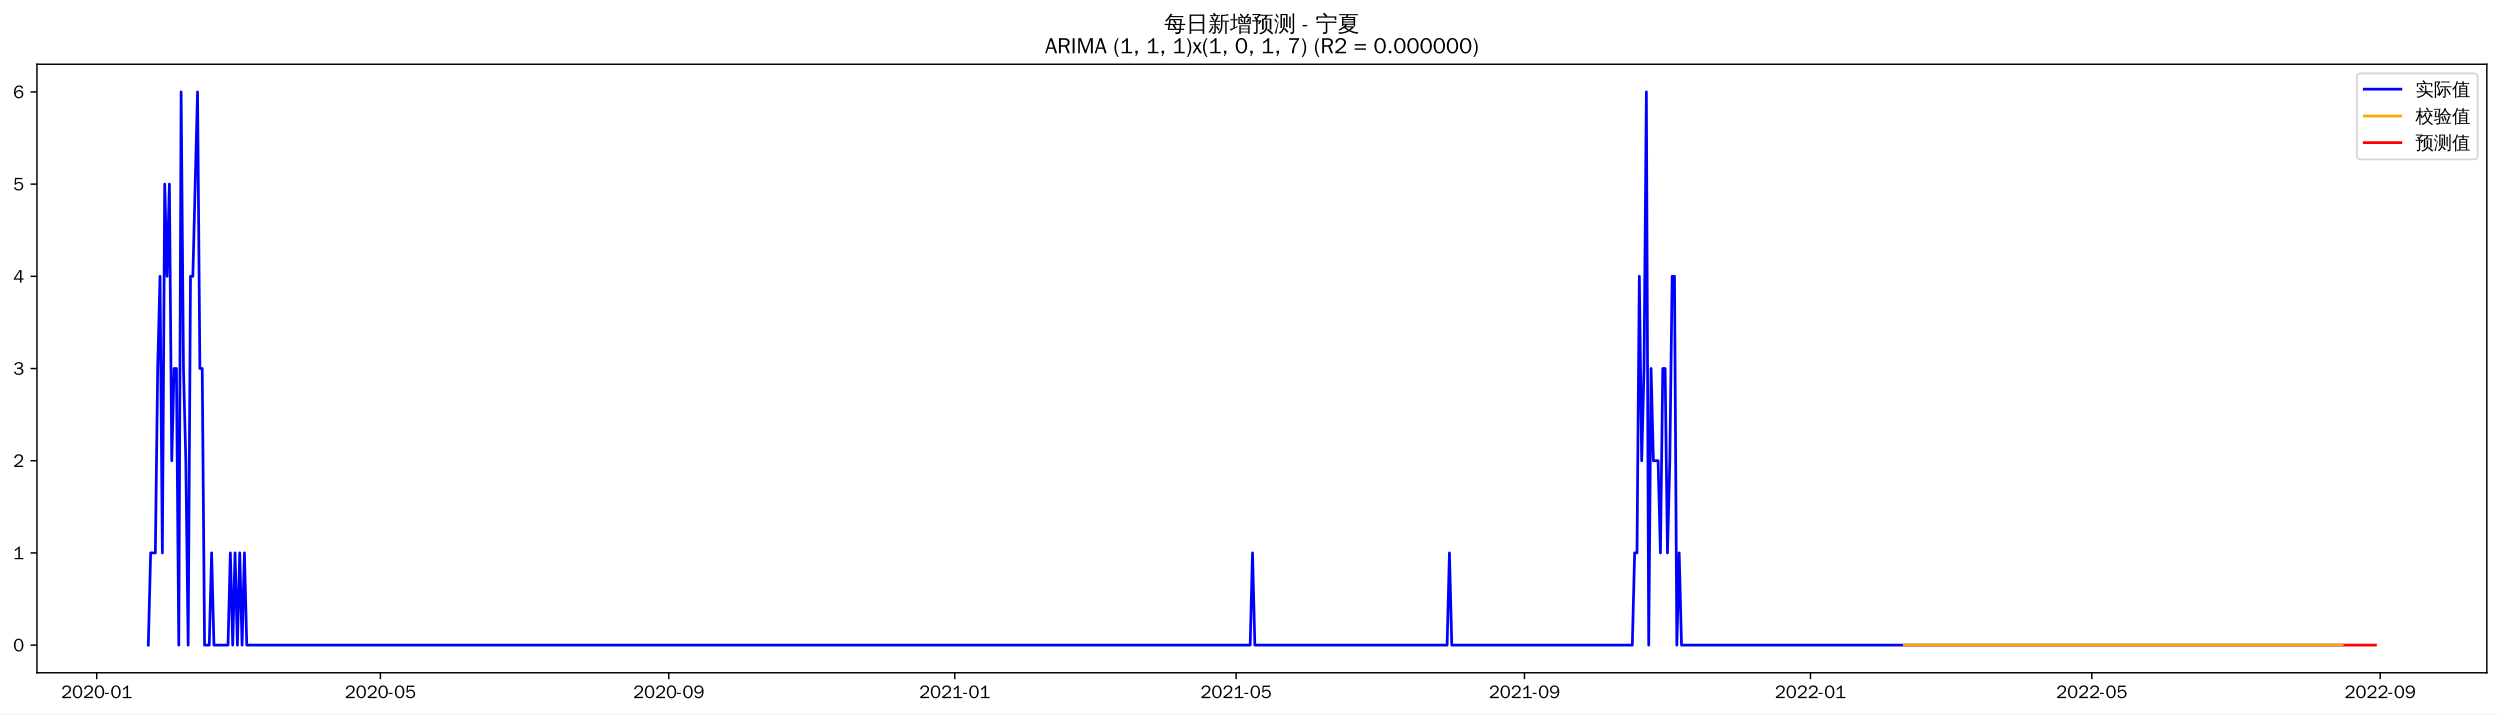
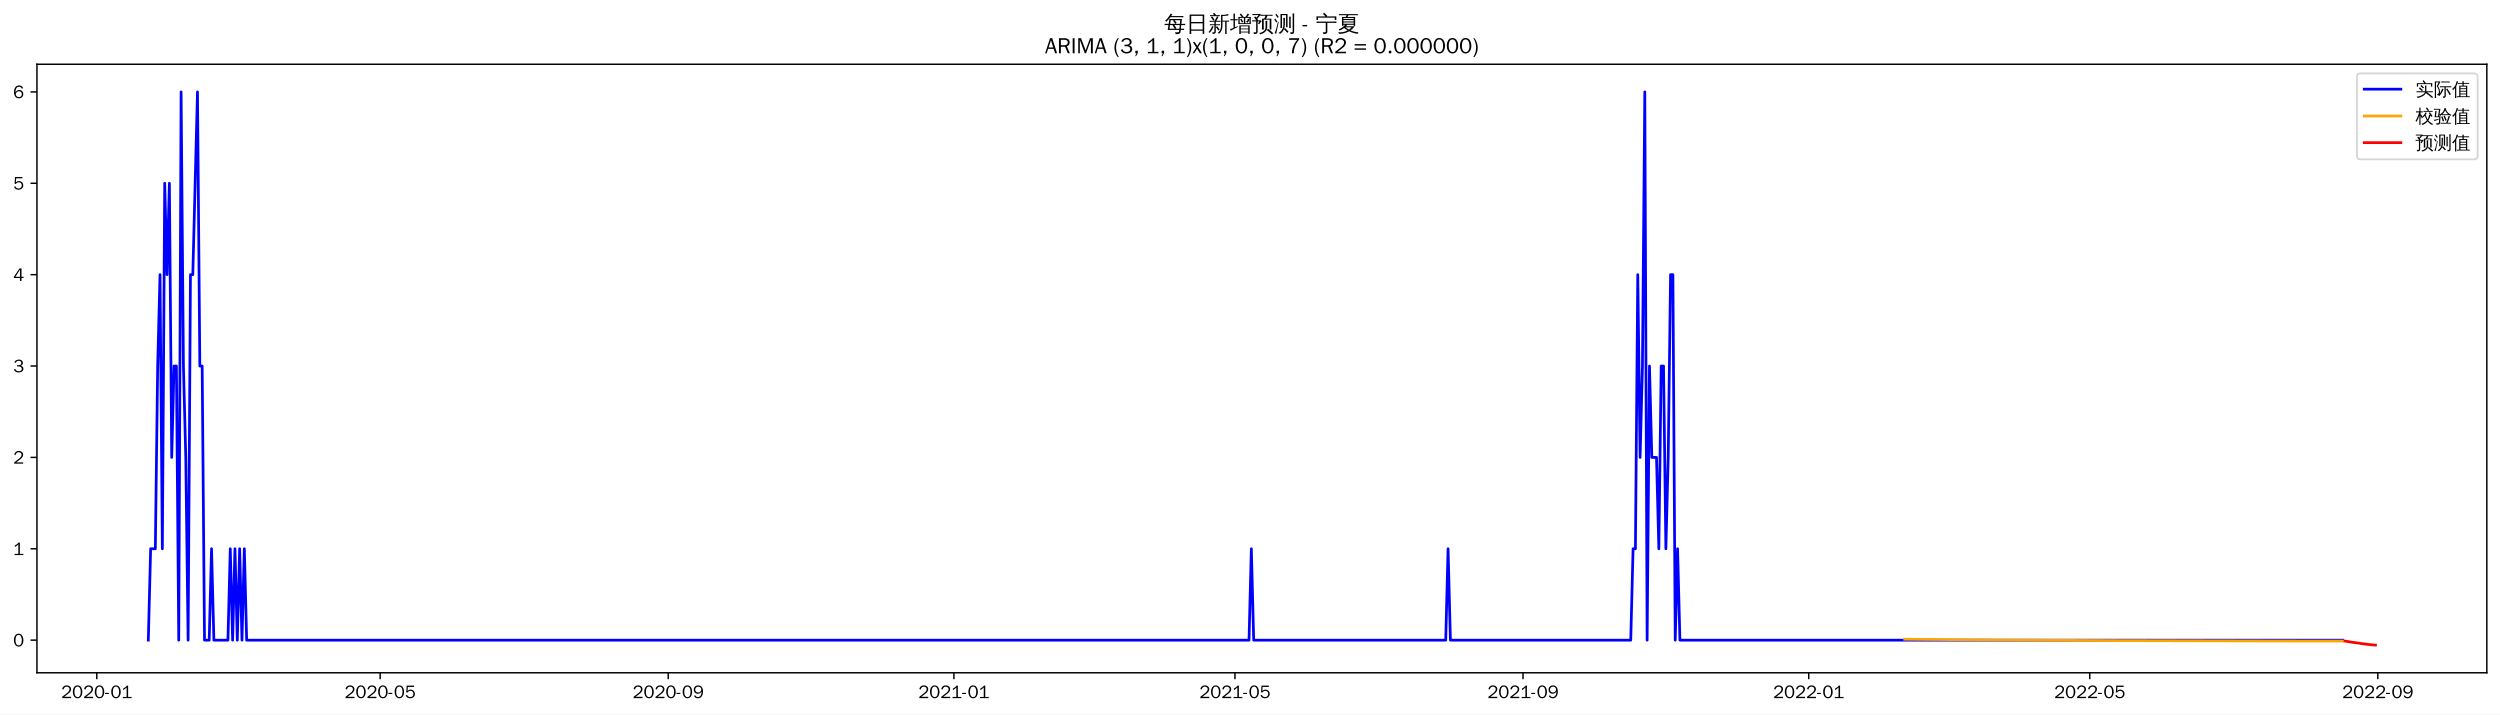
<svg xmlns="http://www.w3.org/2000/svg" xmlns:xlink="http://www.w3.org/1999/xlink" width="1366.597pt" height="390.478pt" viewBox="0 0 1366.597 390.478" version="1.1">
  <defs>
    <style type="text/css">*{stroke-linejoin: round; stroke-linecap: butt}</style>
  </defs>
  <g id="figure_1">
    <g id="patch_1">
      <path d="M 0 390.478  L 1366.597 390.478  L 1366.597 -0  L 0 -0  z " style="fill: #ffffff" />
    </g>
    <g id="axes_1">
      <g id="patch_2">
        <path d="M 20.197 367.761  L 1359.397 367.761  L 1359.397 35.121  L 20.197 35.121  z " style="fill: #ffffff" />
      </g>
      <g id="matplotlib.axis_1">
        <g id="xtick_1">
          <g id="line2d_1">
            <defs>
-               <path id="m0320009b5e" d="M 0 0  L 0 3.5  " style="stroke: #000000; stroke-width: 0.8" />
+               <path id="m4ce8f6c28c" d="M 0 0  L 0 3.5  " style="stroke: #000000; stroke-width: 0.8" />
            </defs>
            <g>
-               <use xlink:href="#m0320009b5e" x="52.876" y="367.761" style="stroke: #000000; stroke-width: 0.8" />
+               <use xlink:href="#m4ce8f6c28c" x="52.906" y="367.761" style="stroke: #000000; stroke-width: 0.8" />
            </g>
          </g>
          <g id="text_1">
-             <g transform="translate(33.38607 381.6173)scale(0.1 -0.1)">
+             <g transform="translate(33.41572 381.6173)scale(0.1 -0.1)">
              <defs>
                <path id="WenQuanYiZenHei-32" d="M 3488 0  L 369 0  L 369 456  L 2150 1850  Q 2931 2463 2931 3144  Q 2931 3619 2488 3863  Q 2231 4013 1931 4013  Q 1425 4013 1113 3619  Q 894 3356 881 3013  L 369 3169  Q 531 3981 1213 4300  Q 1544 4456 1950 4456  Q 2631 4456 3088 4044  L 3225 3888  L 3350 3706  Q 3481 3444 3481 3144  Q 3481 2313 2519 1569  L 1069 456  L 3488 456  L 3488 0  z " transform="scale(0.015625)" />
                <path id="WenQuanYiZenHei-30" d="M 3581 2175  Q 3581 1288 3169 638  Q 2713 -63 1938 -63  Q 1025 -63 563 831  Q 256 1425 256 2188  Q 256 3188 700 3819  Q 1138 4456 1888 4456  Q 2863 4456 3306 3500  Q 3581 2925 3581 2175  z M 3019 2100  Q 3019 3356 2500 3806  L 2350 3919  Q 2144 4031 1888 4031  Q 1100 4031 888 2956  Q 819 2625 819 2225  Q 819 1013 1338 569  Q 1588 356 1938 356  Q 2675 356 2925 1294  Q 3019 1663 3019 2100  z " transform="scale(0.015625)" />
                <path id="WenQuanYiZenHei-2d" d="M 1363 1444  L 0 1444  L 0 1844  L 1363 1844  L 1363 1444  z " transform="scale(0.015625)" />
                <path id="WenQuanYiZenHei-31" d="M 3556 0  L 488 0  L 488 406  L 1800 406  L 1800 3725  Q 1231 3125 588 2788  L 588 3338  Q 1456 3781 1931 4388  L 2331 4388  L 2331 406  L 3556 406  L 3556 0  z " transform="scale(0.015625)" />
              </defs>
              <use xlink:href="#WenQuanYiZenHei-32" />
              <use xlink:href="#WenQuanYiZenHei-30" x="59.961" />
              <use xlink:href="#WenQuanYiZenHei-32" x="119.922" />
              <use xlink:href="#WenQuanYiZenHei-30" x="179.883" />
              <use xlink:href="#WenQuanYiZenHei-2d" x="239.844" />
              <use xlink:href="#WenQuanYiZenHei-30" x="269.824" />
              <use xlink:href="#WenQuanYiZenHei-31" x="329.785" />
            </g>
          </g>
        </g>
        <g id="xtick_2">
          <g id="line2d_2">
            <g>
-               <use xlink:href="#m0320009b5e" x="207.941" y="367.761" style="stroke: #000000; stroke-width: 0.8" />
+               <use xlink:href="#m4ce8f6c28c" x="207.808" y="367.761" style="stroke: #000000; stroke-width: 0.8" />
            </g>
          </g>
          <g id="text_2">
-             <g transform="translate(188.4513 381.6173)scale(0.1 -0.1)">
+             <g transform="translate(188.3179 381.6173)scale(0.1 -0.1)">
              <defs>
                <path id="WenQuanYiZenHei-35" d="M 3531 1488  Q 3531 688 2913 250  Q 2456 -63 1844 -63  Q 1175 -63 706 350  Q 413 613 306 975  L 781 1131  Q 1000 538 1569 406  Q 1706 369 1856 369  Q 2550 369 2850 869  Q 3000 1131 3000 1494  Q 3000 2056 2581 2356  Q 2319 2538 1969 2538  Q 1400 2538 1031 2075  Q 981 2013 938 1938  L 500 2031  L 644 4388  L 3244 4388  L 3200 3919  L 1044 3919  L 950 2500  Q 1431 2975 2006 2975  Q 2713 2975 3163 2475  Q 3531 2063 3531 1488  z " transform="scale(0.015625)" />
              </defs>
              <use xlink:href="#WenQuanYiZenHei-32" />
              <use xlink:href="#WenQuanYiZenHei-30" x="59.961" />
              <use xlink:href="#WenQuanYiZenHei-32" x="119.922" />
              <use xlink:href="#WenQuanYiZenHei-30" x="179.883" />
              <use xlink:href="#WenQuanYiZenHei-2d" x="239.844" />
              <use xlink:href="#WenQuanYiZenHei-30" x="269.824" />
              <use xlink:href="#WenQuanYiZenHei-35" x="329.785" />
            </g>
          </g>
        </g>
        <g id="xtick_3">
          <g id="line2d_3">
            <g>
-               <use xlink:href="#m0320009b5e" x="365.57" y="367.761" style="stroke: #000000; stroke-width: 0.8" />
+               <use xlink:href="#m4ce8f6c28c" x="365.27" y="367.761" style="stroke: #000000; stroke-width: 0.8" />
            </g>
          </g>
          <g id="text_3">
-             <g transform="translate(346.0797 381.6173)scale(0.1 -0.1)">
+             <g transform="translate(345.7805 381.6173)scale(0.1 -0.1)">
              <defs>
                <path id="WenQuanYiZenHei-39" d="M 3544 2300  Q 3544 1163 3019 513  Q 2563 -63 1775 -63  Q 956 -63 563 488  Q 463 631 394 813  L 838 975  Q 1025 494 1550 388  Q 1656 369 1775 369  Q 2594 369 2900 1325  Q 3044 1769 3038 2313  L 3025 2313  Q 2675 1638 1944 1544  Q 1844 1531 1744 1531  Q 1050 1531 625 2031  Q 294 2419 294 2963  Q 294 3656 813 4094  Q 1238 4456 1819 4456  Q 2988 4456 3381 3363  Q 3544 2900 3544 2300  z M 2925 2994  Q 2925 3563 2469 3844  Q 2206 4006 1863 4006  Q 1275 4006 988 3563  Q 844 3344 825 3056  Q 819 3006 819 2956  Q 819 2413 1269 2131  Q 1538 1963 1875 1963  Q 2363 1963 2681 2350  Q 2925 2638 2925 2994  z " transform="scale(0.015625)" />
              </defs>
              <use xlink:href="#WenQuanYiZenHei-32" />
              <use xlink:href="#WenQuanYiZenHei-30" x="59.961" />
              <use xlink:href="#WenQuanYiZenHei-32" x="119.922" />
              <use xlink:href="#WenQuanYiZenHei-30" x="179.883" />
              <use xlink:href="#WenQuanYiZenHei-2d" x="239.844" />
              <use xlink:href="#WenQuanYiZenHei-30" x="269.824" />
              <use xlink:href="#WenQuanYiZenHei-39" x="329.785" />
            </g>
          </g>
        </g>
        <g id="xtick_4">
          <g id="line2d_4">
            <g>
-               <use xlink:href="#m0320009b5e" x="521.916" y="367.761" style="stroke: #000000; stroke-width: 0.8" />
+               <use xlink:href="#m4ce8f6c28c" x="521.453" y="367.761" style="stroke: #000000; stroke-width: 0.8" />
            </g>
          </g>
          <g id="text_4">
-             <g transform="translate(502.4265 381.6173)scale(0.1 -0.1)">
+             <g transform="translate(501.9629 381.6173)scale(0.1 -0.1)">
              <use xlink:href="#WenQuanYiZenHei-32" />
              <use xlink:href="#WenQuanYiZenHei-30" x="59.961" />
              <use xlink:href="#WenQuanYiZenHei-32" x="119.922" />
              <use xlink:href="#WenQuanYiZenHei-31" x="179.883" />
              <use xlink:href="#WenQuanYiZenHei-2d" x="239.844" />
              <use xlink:href="#WenQuanYiZenHei-30" x="269.824" />
              <use xlink:href="#WenQuanYiZenHei-31" x="329.785" />
            </g>
          </g>
        </g>
        <g id="xtick_5">
          <g id="line2d_5">
            <g>
-               <use xlink:href="#m0320009b5e" x="675.7" y="367.761" style="stroke: #000000; stroke-width: 0.8" />
+               <use xlink:href="#m4ce8f6c28c" x="675.075" y="367.761" style="stroke: #000000; stroke-width: 0.8" />
            </g>
          </g>
          <g id="text_5">
-             <g transform="translate(656.2102 381.6173)scale(0.1 -0.1)">
+             <g transform="translate(655.5849 381.6173)scale(0.1 -0.1)">
              <use xlink:href="#WenQuanYiZenHei-32" />
              <use xlink:href="#WenQuanYiZenHei-30" x="59.961" />
              <use xlink:href="#WenQuanYiZenHei-32" x="119.922" />
              <use xlink:href="#WenQuanYiZenHei-31" x="179.883" />
              <use xlink:href="#WenQuanYiZenHei-2d" x="239.844" />
              <use xlink:href="#WenQuanYiZenHei-30" x="269.824" />
              <use xlink:href="#WenQuanYiZenHei-35" x="329.785" />
            </g>
          </g>
        </g>
        <g id="xtick_6">
          <g id="line2d_6">
            <g>
-               <use xlink:href="#m0320009b5e" x="833.328" y="367.761" style="stroke: #000000; stroke-width: 0.8" />
+               <use xlink:href="#m4ce8f6c28c" x="832.537" y="367.761" style="stroke: #000000; stroke-width: 0.8" />
            </g>
          </g>
          <g id="text_6">
-             <g transform="translate(813.8385 381.6173)scale(0.1 -0.1)">
+             <g transform="translate(813.0475 381.6173)scale(0.1 -0.1)">
              <use xlink:href="#WenQuanYiZenHei-32" />
              <use xlink:href="#WenQuanYiZenHei-30" x="59.961" />
              <use xlink:href="#WenQuanYiZenHei-32" x="119.922" />
              <use xlink:href="#WenQuanYiZenHei-31" x="179.883" />
              <use xlink:href="#WenQuanYiZenHei-2d" x="239.844" />
              <use xlink:href="#WenQuanYiZenHei-30" x="269.824" />
              <use xlink:href="#WenQuanYiZenHei-39" x="329.785" />
            </g>
          </g>
        </g>
        <g id="xtick_7">
          <g id="line2d_7">
            <g>
-               <use xlink:href="#m0320009b5e" x="989.675" y="367.761" style="stroke: #000000; stroke-width: 0.8" />
+               <use xlink:href="#m4ce8f6c28c" x="988.72" y="367.761" style="stroke: #000000; stroke-width: 0.8" />
            </g>
          </g>
          <g id="text_7">
-             <g transform="translate(970.1853 381.6173)scale(0.1 -0.1)">
+             <g transform="translate(969.2299 381.6173)scale(0.1 -0.1)">
              <use xlink:href="#WenQuanYiZenHei-32" />
              <use xlink:href="#WenQuanYiZenHei-30" x="59.961" />
              <use xlink:href="#WenQuanYiZenHei-32" x="119.922" />
              <use xlink:href="#WenQuanYiZenHei-32" x="179.883" />
              <use xlink:href="#WenQuanYiZenHei-2d" x="239.844" />
              <use xlink:href="#WenQuanYiZenHei-30" x="269.824" />
              <use xlink:href="#WenQuanYiZenHei-31" x="329.785" />
            </g>
          </g>
        </g>
        <g id="xtick_8">
          <g id="line2d_8">
            <g>
-               <use xlink:href="#m0320009b5e" x="1143.459" y="367.761" style="stroke: #000000; stroke-width: 0.8" />
+               <use xlink:href="#m4ce8f6c28c" x="1142.342" y="367.761" style="stroke: #000000; stroke-width: 0.8" />
            </g>
          </g>
          <g id="text_8">
-             <g transform="translate(1123.969 381.6173)scale(0.1 -0.1)">
+             <g transform="translate(1122.852 381.6173)scale(0.1 -0.1)">
              <use xlink:href="#WenQuanYiZenHei-32" />
              <use xlink:href="#WenQuanYiZenHei-30" x="59.961" />
              <use xlink:href="#WenQuanYiZenHei-32" x="119.922" />
              <use xlink:href="#WenQuanYiZenHei-32" x="179.883" />
              <use xlink:href="#WenQuanYiZenHei-2d" x="239.844" />
              <use xlink:href="#WenQuanYiZenHei-30" x="269.824" />
              <use xlink:href="#WenQuanYiZenHei-35" x="329.785" />
            </g>
          </g>
        </g>
        <g id="xtick_9">
          <g id="line2d_9">
            <g>
-               <use xlink:href="#m0320009b5e" x="1301.087" y="367.761" style="stroke: #000000; stroke-width: 0.8" />
+               <use xlink:href="#m4ce8f6c28c" x="1299.804" y="367.761" style="stroke: #000000; stroke-width: 0.8" />
            </g>
          </g>
          <g id="text_9">
-             <g transform="translate(1281.597 381.6173)scale(0.1 -0.1)">
+             <g transform="translate(1280.314 381.6173)scale(0.1 -0.1)">
              <use xlink:href="#WenQuanYiZenHei-32" />
              <use xlink:href="#WenQuanYiZenHei-30" x="59.961" />
              <use xlink:href="#WenQuanYiZenHei-32" x="119.922" />
              <use xlink:href="#WenQuanYiZenHei-32" x="179.883" />
              <use xlink:href="#WenQuanYiZenHei-2d" x="239.844" />
              <use xlink:href="#WenQuanYiZenHei-30" x="269.824" />
              <use xlink:href="#WenQuanYiZenHei-39" x="329.785" />
            </g>
          </g>
        </g>
      </g>
      <g id="matplotlib.axis_2">
        <g id="ytick_1">
          <g id="line2d_10">
            <defs>
-               <path id="m9a61cac0f7" d="M 0 0  L -3.5 0  " style="stroke: #000000; stroke-width: 0.8" />
+               <path id="m2142d4261e" d="M 0 0  L -3.5 0  " style="stroke: #000000; stroke-width: 0.8" />
            </defs>
            <g>
-               <use xlink:href="#m9a61cac0f7" x="20.197" y="352.641" style="stroke: #000000; stroke-width: 0.8" />
+               <use xlink:href="#m2142d4261e" x="20.197" y="349.929" style="stroke: #000000; stroke-width: 0.8" />
            </g>
          </g>
          <g id="text_10">
-             <g transform="translate(7.2 356.0691)scale(0.1 -0.1)">
+             <g transform="translate(7.2 353.3575)scale(0.1 -0.1)">
              <use xlink:href="#WenQuanYiZenHei-30" />
            </g>
          </g>
        </g>
        <g id="ytick_2">
          <g id="line2d_11">
            <g>
-               <use xlink:href="#m9a61cac0f7" x="20.197" y="302.241" style="stroke: #000000; stroke-width: 0.8" />
+               <use xlink:href="#m2142d4261e" x="20.197" y="299.981" style="stroke: #000000; stroke-width: 0.8" />
            </g>
          </g>
          <g id="text_11">
-             <g transform="translate(7.2 305.6691)scale(0.1 -0.1)">
+             <g transform="translate(7.2 303.4094)scale(0.1 -0.1)">
              <use xlink:href="#WenQuanYiZenHei-31" />
            </g>
          </g>
        </g>
        <g id="ytick_3">
          <g id="line2d_12">
            <g>
-               <use xlink:href="#m9a61cac0f7" x="20.197" y="251.841" style="stroke: #000000; stroke-width: 0.8" />
+               <use xlink:href="#m2142d4261e" x="20.197" y="250.033" style="stroke: #000000; stroke-width: 0.8" />
            </g>
          </g>
          <g id="text_12">
-             <g transform="translate(7.2 255.2691)scale(0.1 -0.1)">
+             <g transform="translate(7.2 253.4614)scale(0.1 -0.1)">
              <use xlink:href="#WenQuanYiZenHei-32" />
            </g>
          </g>
        </g>
        <g id="ytick_4">
          <g id="line2d_13">
            <g>
-               <use xlink:href="#m9a61cac0f7" x="20.197" y="201.441" style="stroke: #000000; stroke-width: 0.8" />
+               <use xlink:href="#m2142d4261e" x="20.197" y="200.085" style="stroke: #000000; stroke-width: 0.8" />
            </g>
          </g>
          <g id="text_13">
-             <g transform="translate(7.2 204.8691)scale(0.1 -0.1)">
+             <g transform="translate(7.2 203.5133)scale(0.1 -0.1)">
              <defs>
                <path id="WenQuanYiZenHei-33" d="M 3588 1231  Q 3588 494 2875 144  Q 2450 -63 1925 -63  Q 1044 -63 556 488  Q 356 706 256 1000  L 769 1169  Q 994 375 1913 375  Q 2631 375 2900 788  Q 3019 975 3019 1231  Q 3019 1638 2638 1881  Q 2325 2081 1613 2069  L 1338 2069  L 1338 2494  Q 1969 2494 2094 2506  Q 2325 2544 2463 2613  Q 2763 2756 2844 3100  Q 2863 3169 2863 3244  Q 2863 3744 2381 3944  L 2163 4006  Q 2056 4025 1931 4025  Q 1388 4025 1075 3631  Q 969 3488 906 3313  L 419 3456  Q 675 4150 1400 4369  Q 1669 4456 1975 4456  Q 2694 4456 3106 4050  Q 3419 3744 3419 3275  Q 3419 2813 3025 2513  Q 2825 2356 2575 2319  L 2575 2306  Q 3181 2213 3450 1769  Q 3588 1525 3588 1231  z " transform="scale(0.015625)" />
              </defs>
              <use xlink:href="#WenQuanYiZenHei-33" />
            </g>
          </g>
        </g>
        <g id="ytick_5">
          <g id="line2d_14">
            <g>
-               <use xlink:href="#m9a61cac0f7" x="20.197" y="151.041" style="stroke: #000000; stroke-width: 0.8" />
+               <use xlink:href="#m2142d4261e" x="20.197" y="150.137" style="stroke: #000000; stroke-width: 0.8" />
            </g>
          </g>
          <g id="text_14">
-             <g transform="translate(7.2 154.4691)scale(0.1 -0.1)">
+             <g transform="translate(7.2 153.5653)scale(0.1 -0.1)">
              <defs>
                <path id="WenQuanYiZenHei-34" d="M 3631 1025  L 2913 1025  L 2913 0  L 2381 0  L 2381 1025  L 219 1025  L 219 1388  L 2225 4388  L 2913 4388  L 2913 1444  L 3631 1444  L 3631 1025  z M 2381 1444  L 2381 3963  L 788 1444  L 2381 1444  z " transform="scale(0.015625)" />
              </defs>
              <use xlink:href="#WenQuanYiZenHei-34" />
            </g>
          </g>
        </g>
        <g id="ytick_6">
          <g id="line2d_15">
            <g>
-               <use xlink:href="#m9a61cac0f7" x="20.197" y="100.641" style="stroke: #000000; stroke-width: 0.8" />
+               <use xlink:href="#m2142d4261e" x="20.197" y="100.189" style="stroke: #000000; stroke-width: 0.8" />
            </g>
          </g>
          <g id="text_15">
-             <g transform="translate(7.2 104.0691)scale(0.1 -0.1)">
+             <g transform="translate(7.2 103.6172)scale(0.1 -0.1)">
              <use xlink:href="#WenQuanYiZenHei-35" />
            </g>
          </g>
        </g>
        <g id="ytick_7">
          <g id="line2d_16">
            <g>
-               <use xlink:href="#m9a61cac0f7" x="20.197" y="50.241" style="stroke: #000000; stroke-width: 0.8" />
+               <use xlink:href="#m2142d4261e" x="20.197" y="50.241" style="stroke: #000000; stroke-width: 0.8" />
            </g>
          </g>
          <g id="text_16">
            <g transform="translate(7.2 53.66913)scale(0.1 -0.1)">
              <defs>
                <path id="WenQuanYiZenHei-36" d="M 3550 1431  Q 3550 725 3006 288  Q 2581 -63 1994 -63  Q 1013 -63 563 825  Q 288 1363 288 2081  Q 288 3294 856 3938  Q 1319 4456 2075 4456  Q 2969 4456 3363 3756  Q 3431 3631 3481 3481  L 2988 3350  Q 2750 3994 2075 4006  Q 1056 4006 844 2669  Q 794 2356 794 1981  L 806 1981  Q 1006 2506 1544 2744  Q 1819 2869 2119 2869  Q 2788 2869 3213 2375  Q 3550 1975 3550 1431  z M 3038 1406  Q 3038 1906 2656 2213  Q 2381 2431 2038 2431  Q 1525 2431 1181 2044  Q 919 1744 919 1356  Q 919 881 1344 581  Q 1631 375 1981 375  Q 2519 375 2838 781  Q 3038 1050 3038 1406  z " transform="scale(0.015625)" />
              </defs>
              <use xlink:href="#WenQuanYiZenHei-36" />
            </g>
          </g>
        </g>
      </g>
      <g id="line2d_17">
-         <path d="M 81.07 352.641  L 82.351 302.241  L 84.914 302.241  L 86.196 201.441  L 87.477 151.041  L 88.759 302.241  L 90.04 100.641  L 91.322 151.041  L 92.603 100.641  L 93.885 251.841  L 95.166 201.441  L 96.448 201.441  L 97.73 352.641  L 99.011 50.241  L 100.293 201.441  L 101.574 251.841  L 102.856 352.641  L 104.137 151.041  L 105.419 151.041  L 107.982 50.241  L 109.263 201.441  L 110.545 201.441  L 111.826 352.641  L 114.389 352.641  L 115.671 302.241  L 116.952 352.641  L 124.642 352.641  L 125.923 302.241  L 127.205 352.641  L 128.486 302.241  L 129.768 352.641  L 131.049 302.241  L 132.331 352.641  L 133.612 302.241  L 134.894 352.641  L 683.389 352.641  L 684.671 302.241  L 685.952 352.641  L 791.038 352.641  L 792.319 302.241  L 793.601 352.641  L 892.279 352.641  L 893.56 302.241  L 894.842 302.241  L 896.123 151.041  L 897.405 251.841  L 898.686 201.441  L 899.968 50.241  L 901.25 352.641  L 902.531 201.441  L 903.813 251.841  L 906.376 251.841  L 907.657 302.241  L 908.939 201.441  L 910.22 201.441  L 911.502 302.241  L 912.783 251.841  L 914.065 151.041  L 915.346 151.041  L 916.628 352.641  L 917.909 302.241  L 919.191 352.641  L 1280.583 352.641  L 1280.583 352.641  " clip-path="url(#p70be7192a4)" style="fill: none; stroke: #0000ff; stroke-width: 1.5; stroke-linecap: square" />
+         <path d="M 81.07 349.929  L 82.35 299.981  L 84.91 299.981  L 86.19 200.085  L 87.471 150.137  L 88.751 299.981  L 90.031 100.189  L 91.311 150.137  L 92.591 100.189  L 93.871 250.033  L 95.152 200.085  L 96.432 200.085  L 97.712 349.929  L 98.992 50.241  L 100.272 200.085  L 101.553 250.033  L 102.833 349.929  L 104.113 150.137  L 105.393 150.137  L 107.953 50.241  L 109.234 200.085  L 110.514 200.085  L 111.794 349.929  L 114.354 349.929  L 115.635 299.981  L 116.915 349.929  L 124.596 349.929  L 125.876 299.981  L 127.156 349.929  L 128.436 299.981  L 129.717 349.929  L 130.997 299.981  L 132.277 349.929  L 133.557 299.981  L 134.837 349.929  L 682.756 349.929  L 684.036 299.981  L 685.316 349.929  L 790.291 349.929  L 791.571 299.981  L 792.852 349.929  L 891.426 349.929  L 892.706 299.981  L 893.986 299.981  L 895.266 150.137  L 896.547 250.033  L 897.827 200.085  L 899.107 50.241  L 900.387 349.929  L 901.667 200.085  L 902.947 250.033  L 905.508 250.033  L 906.788 299.981  L 908.068 200.085  L 909.348 200.085  L 910.629 299.981  L 911.909 250.033  L 913.189 150.137  L 914.469 150.137  L 915.749 349.929  L 917.029 299.981  L 918.31 349.929  L 1280.602 349.929  L 1280.602 349.929  " clip-path="url(#p6eb40ca2e8)" style="fill: none; stroke: #0000ff; stroke-width: 1.5; stroke-linecap: square" />
      </g>
      <g id="line2d_18">
-         <path d="M 1040.936 352.641  L 1280.583 352.641  L 1280.583 352.641  " clip-path="url(#p70be7192a4)" style="fill: none; stroke: #ffa500; stroke-width: 1.5; stroke-linecap: square" />
+         <path d="M 1041.207 349.429  L 1091.134 349.856  L 1156.424 350.177  L 1249.877 350.392  L 1280.602 350.43  L 1280.602 350.43  " clip-path="url(#p6eb40ca2e8)" style="fill: none; stroke: #ffa500; stroke-width: 1.5; stroke-linecap: square" />
      </g>
      <g id="line2d_19">
-         <path d="M 1281.864 352.641  L 1283.146 352.641  L 1284.427 352.641  L 1285.709 352.641  L 1286.99 352.641  L 1288.272 352.641  L 1289.553 352.641  L 1290.835 352.641  L 1292.116 352.641  L 1293.398 352.641  L 1294.68 352.641  L 1295.961 352.641  L 1297.243 352.641  L 1298.524 352.641  " clip-path="url(#p70be7192a4)" style="fill: none; stroke: #ff0000; stroke-width: 1.5; stroke-linecap: square" />
+         <path d="M 1281.882 350.431  L 1283.162 350.629  L 1284.442 350.864  L 1285.722 351.073  L 1287.002 351.252  L 1288.283 351.416  L 1289.563 351.562  L 1290.843 351.808  L 1292.123 351.972  L 1293.403 352.134  L 1294.684 352.28  L 1295.964 352.411  L 1297.244 352.531  L 1298.524 352.641  " clip-path="url(#p6eb40ca2e8)" style="fill: none; stroke: #ff0000; stroke-width: 1.5; stroke-linecap: square" />
      </g>
      <g id="patch_3">
        <path d="M 20.197 367.761  L 20.197 35.121  " style="fill: none; stroke: #000000; stroke-width: 0.8; stroke-linejoin: miter; stroke-linecap: square" />
      </g>
      <g id="patch_4">
        <path d="M 1359.397 367.761  L 1359.397 35.121  " style="fill: none; stroke: #000000; stroke-width: 0.8; stroke-linejoin: miter; stroke-linecap: square" />
      </g>
      <g id="patch_5">
        <path d="M 20.197 367.761  L 1359.397 367.761  " style="fill: none; stroke: #000000; stroke-width: 0.8; stroke-linejoin: miter; stroke-linecap: square" />
      </g>
      <g id="patch_6">
        <path d="M 20.197 35.121  L 1359.397 35.121  " style="fill: none; stroke: #000000; stroke-width: 0.8; stroke-linejoin: miter; stroke-linecap: square" />
      </g>
      <g id="text_17">
        <g transform="translate(636.3997 17.10187)scale(0.12 -0.12)">
          <defs>
            <path id="WenQuanYiZenHei-6bcf" d="M 6138 2181  Q 6113 1988 6138 1800  Q 5788 1819 5438 1819  L 4975 1819  L 4863 738  L 5806 738  L 5806 394  L 4831 394  L 4775 -144  Q 4719 -563 4350 -725  Q 4013 -856 3550 -825  L 3288 -819  Q 3331 -663 3275 -519  Q 3219 -375 3113 -288  Q 3381 -313 3759 -303  Q 4138 -294 4231 -238  Q 4338 -163 4350 88  L 4381 394  L 1025 394  L 1244 1819  L 813 1819  Q 463 1819 113 1800  Q 138 1988 113 2181  Q 463 2163 813 2163  L 1294 2163  L 1488 3431  L 1488 3581  L 1506 3581  L 1513 3613  L 1713 3581  L 5156 3581  L 5013 2163  L 5438 2163  Q 5788 2163 6138 2181  z M 5588 4463  Q 5569 4269 5588 4081  Q 5244 4100 4894 4100  L 1813 4100  Q 1344 3463 606 2788  Q 481 2988 256 3069  Q 744 3494 1116 3972  Q 1488 4450 1919 5181  Q 2119 5044 2344 4950  Q 2213 4688 2050 4444  L 4894 4444  Q 5238 4444 5588 4463  z M 2844 3238  L 1906 3238  L 1744 2163  L 3244 2163  L 2581 3038  L 2844 3238  z M 3250 2163  L 4563 2163  L 4669 3238  L 3044 3238  L 3638 2456  L 3250 2163  z M 2944 1819  Q 3275 1394 3550 938  L 3213 738  L 4419 738  L 4525 1819  L 2944 1819  z M 2656 1819  L 1694 1819  L 1525 738  L 3094 738  Q 2806 1219 2450 1650  L 2656 1819  z " transform="scale(0.015625)" />
            <path id="WenQuanYiZenHei-65e5" d="M 1494 -775  Q 1244 -750 988 -775  Q 1013 -313 1013 156  L 1013 4875  L 5269 4875  L 5269 -763  L 4813 -763  L 4813 156  L 1469 156  Q 1469 -313 1494 -775  z M 4813 2700  L 4813 4500  L 1469 4500  L 1469 2700  L 4813 2700  z M 4813 531  L 4813 2325  L 1469 2325  L 1469 531  L 4813 531  z " transform="scale(0.015625)" />
            <path id="WenQuanYiZenHei-65b0" d="M 5419 -763  Q 5188 -738 4963 -763  Q 4981 -344 4981 75  L 4981 2819  L 4188 2819  L 4188 1706  Q 4188 63 3163 -738  Q 3019 -519 2769 -469  Q 3769 131 3769 1706  L 3769 4769  L 3875 4769  L 3844 4831  L 4294 4781  Q 4438 4769 4894 4816  Q 5350 4863 5512 4931  Q 5675 5000 5763 5094  Q 5850 4881 5981 4694  Q 5713 4544 5263 4519  L 4188 4438  L 4188 3100  L 5563 3100  Q 5850 3100 6131 3113  Q 6119 2956 6131 2806  L 5394 2819  L 5394 75  Q 5394 -344 5419 -763  z M 2981 213  Q 2656 744 2256 1225  L 2606 1513  Q 3025 1006 3369 450  L 2981 213  z M 1169 1525  Q 1375 1419 1594 1363  Q 1281 488 469 -469  Q 331 -300 119 -244  Q 575 263 888 900  Q 1038 1206 1169 1525  z M 1825 6  L 1825 1769  L 1081 1769  Q 794 1769 513 1756  Q 525 1913 513 2063  Q 794 2050 1081 2050  L 1825 2050  L 1825 2775  L 994 2775  Q 706 2775 425 2763  Q 438 2919 425 3075  Q 706 3056 994 3056  L 1825 3056  L 1825 3088  L 1906 3088  Q 2288 3656 2588 4381  Q 2794 4269 3013 4206  Q 2800 3675 2381 3056  L 3013 3056  Q 3294 3056 3581 3075  Q 3563 2919 3581 2763  Q 3294 2775 3013 2775  L 2238 2775  L 2238 2050  L 2925 2050  Q 3206 2050 3494 2063  Q 3475 1913 3494 1756  Q 3206 1769 2925 1769  L 2238 1769  L 2238 -156  Q 2238 -413 2075 -581  Q 1844 -794 1306 -794  Q 1363 -519 1188 -288  Q 1338 -313 1534 -316  Q 1731 -319 1778 -278  Q 1825 -238 1825 6  z M 1875 3388  L 1500 3131  L 825 4088  L 1200 4350  L 1875 3388  z M 3419 4713  Q 3400 4563 3419 4406  Q 3131 4419 2850 4419  L 1125 4419  Q 838 4419 556 4406  Q 569 4563 556 4713  Q 838 4700 1125 4700  L 1763 4700  L 1388 5088  L 1719 5406  L 2288 4813  L 2175 4700  L 2850 4700  Q 3131 4700 3419 4713  z " transform="scale(0.015625)" />
            <path id="WenQuanYiZenHei-589e" d="M 3138 -769  Q 2913 -744 2688 -769  Q 2706 -356 2706 56  L 2706 1719  L 5706 1719  L 5706 -756  L 5300 -756  L 5300 -338  L 3119 -338  Q 3125 -550 3138 -769  z M 5113 3569  Q 5344 3606 5563 3688  Q 5669 3175 5256 2694  Q 5113 2519 4975 2506  Q 4831 2725 4588 2813  Q 4806 2831 4997 3068  Q 5188 3306 5113 3569  z M 3850 2763  L 3469 2538  L 2925 3456  L 3313 3681  L 3850 2763  z M 2400 2100  Q 2469 3138 2400 4175  L 3413 4175  Q 3138 4550 2825 4888  L 3156 5194  Q 3581 4725 3938 4206  L 3900 4175  L 4456 4175  Q 4863 4575 5131 5163  Q 5325 5044 5538 4975  Q 5369 4575 5013 4175  L 6056 4175  Q 5981 3138 6056 2100  L 2400 2100  z M 5300 806  L 5300 1450  L 3113 1450  Q 3113 1125 3113 806  L 5300 806  z M 5300 563  L 3113 563  L 3113 -94  L 5300 -94  L 5300 563  z M 4431 3913  L 4431 2363  L 5650 2363  L 5650 3913  L 4756 3913  L 4700 3856  Q 4681 3888 4656 3913  L 4431 3913  z M 4025 3913  L 2806 3913  L 2806 2363  L 4025 2363  L 4025 3913  z M -31 625  Q 506 763 1006 975  L 1006 3206  L 669 3206  Q 369 3206 75 3188  Q 94 3356 75 3531  Q 369 3513 669 3513  L 1006 3513  L 1006 4263  Q 1006 4700 981 5131  Q 1206 5106 1431 5131  Q 1413 4700 1413 4263  L 1413 3513  L 2238 3531  Q 2219 3356 2238 3188  L 1413 3206  L 1413 1163  L 2150 1531  L 2194 1256  Q 1269 775 813 519  L 194 144  Q 138 438 -31 625  z " transform="scale(0.015625)" />
            <path id="WenQuanYiZenHei-9884" d="M 1206 19  L 1206 2888  L 669 2888  Q 356 2888 50 2869  Q 63 3044 50 3213  Q 363 3194 669 3194  L 1250 3194  Q 950 3631 606 4031  L 963 4338  L 1263 3975  L 1913 4719  L 731 4719  Q 419 4719 106 4706  Q 125 4875 106 5044  Q 419 5031 731 5031  L 2481 5031  L 2544 4663  Q 2394 4613 2256 4466  Q 2119 4319 1525 3631  Q 1656 3444 1788 3250  L 1700 3194  L 2700 3194  L 2763 2825  Q 2656 2819 2613 2763  L 2100 2038  L 1750 2288  L 2175 2888  L 1638 2888  L 1638 -150  Q 1638 -525 1363 -669  Q 1075 -819 525 -813  Q 594 -513 388 -294  Q 575 -313 837 -316  Q 1100 -319 1153 -272  Q 1206 -225 1206 19  z M 5813 -888  Q 5100 -225 4306 375  L 4669 719  Q 5481 106 6219 -575  L 5813 -888  z M 2375 -906  Q 2294 -631 2025 -506  Q 2769 -431 3353 19  Q 3938 469 3938 1069  L 3938 2200  Q 3938 2625 3913 3050  Q 4188 3025 4456 3050  Q 4431 2625 4431 2200  L 4431 1069  Q 4431 681 4225 319  Q 3644 -606 2375 -906  z M 3444 488  Q 3169 513 2894 488  Q 2919 913 2919 1338  L 2919 3675  Q 3219 3675 3525 3675  Q 3750 4013 3931 4525  L 3238 4525  Q 2888 4525 2538 4513  Q 2556 4669 2538 4831  Q 2888 4813 3238 4813  L 5313 4813  Q 5663 4813 6006 4831  Q 5988 4669 6006 4513  Q 5663 4525 5313 4525  L 4481 4525  Q 4388 4088 4088 3675  L 5644 3675  L 5644 513  L 5144 513  L 5144 3388  L 3894 3388  L 3875 3363  Q 3863 3375 3844 3388  Q 3631 3388 3413 3388  L 3419 1338  Q 3419 913 3444 488  z " transform="scale(0.015625)" />
            <path id="WenQuanYiZenHei-6d4b" d="M 5450 138  L 5450 4306  Q 5450 4750 5425 5188  Q 5663 5163 5906 5188  Q 5881 4750 5881 4306  L 5881 -38  Q 5888 -569 5519 -719  Q 5194 -831 4825 -813  Q 4894 -519 4694 -281  Q 4869 -306 5094 -309  Q 5319 -313 5384 -256  Q 5450 -200 5450 138  z M 4900 938  Q 4663 963 4419 938  Q 4444 1375 4444 1819  L 4444 3381  Q 4444 3819 4419 4263  Q 4663 4238 4900 4263  Q 4875 3819 4875 3381  L 4875 1819  Q 4875 1375 4900 938  z M 2750 2025  L 2750 3038  Q 2750 3481 2725 3919  Q 2963 3894 3206 3919  Q 3181 3481 3181 3038  L 3181 2025  Q 3181 1263 2919 625  L 3231 956  Q 3781 431 4256 -150  L 3888 -456  Q 3431 106 2906 600  Q 2531 -288 1738 -769  Q 1606 -519 1338 -450  Q 1988 -156 2369 478  Q 2750 1113 2750 2025  z M 2363 969  Q 2119 994 1881 969  Q 1906 1406 1906 1850  L 1906 5038  L 3956 5031  L 3956 1200  L 3525 1200  L 3525 4713  L 2338 4713  L 2338 1850  Q 2338 1406 2363 969  z M 663 -738  Q 481 -588 206 -575  Q 400 -69 606 581  Q 813 1231 1200 2838  L 1381 2706  L 875 338  L 663 -738  z M 1006 2856  L 731 2550  L 75 3400  L 350 3713  L 1006 2856  z M 1088 3913  Q 781 4388 425 4800  L 694 5125  Q 1069 4688 1388 4188  L 1088 3913  z " transform="scale(0.015625)" />
            <path id="WenQuanYiZenHei-20" transform="scale(0.015625)" />
            <path id="WenQuanYiZenHei-5b81" d="M 2944 -6  L 2944 2450  L 1044 2450  Q 663 2450 281 2431  Q 300 2638 281 2844  Q 663 2825 1044 2825  L 5281 2825  Q 5663 2825 6044 2844  Q 6025 2638 6044 2431  Q 5663 2450 5281 2450  L 3400 2450  L 3400 -150  Q 3400 -413 3213 -594  Q 2944 -831 2213 -825  Q 2288 -506 2063 -269  Q 2269 -294 2553 -294  Q 2838 -294 2891 -250  Q 2944 -206 2944 -6  z M 688 3319  L 231 3319  L 231 4344  L 2856 4344  Q 2519 4725 2138 5056  L 2469 5438  Q 2963 5006 3388 4500  L 3206 4344  L 6025 4344  L 6025 3319  L 5563 3319  L 5563 3969  L 688 3969  L 688 3319  z " transform="scale(0.015625)" />
            <path id="WenQuanYiZenHei-590f" d="M 1694 1588  L 1269 1588  L 1269 4175  L 2363 4175  L 2625 4688  L 1044 4688  Q 731 4688 419 4669  Q 438 4838 419 5006  Q 731 4994 1044 4994  L 5275 4994  Q 5588 4994 5900 5006  Q 5881 4838 5900 4669  Q 5588 4688 5275 4688  L 3163 4688  Q 3013 4381 2850 4175  L 5106 4175  L 5106 1588  L 4675 1588  L 4675 1888  L 2781 1888  Q 2619 1650 2438 1456  L 5013 1456  Q 4475 756 3756 256  Q 4794 -206 6069 -288  Q 5894 -475 5881 -731  Q 4625 -644 3369 6  Q 1981 -794 388 -744  Q 338 -488 200 -263  Q 1644 -438 2919 256  Q 2400 563 1900 963  Q 1319 506 544 181  Q 488 400 319 550  Q 888 769 1328 1097  Q 1769 1425 2206 1888  L 1694 1888  L 1694 1588  z M 2288 1150  Q 2813 750 3294 488  Q 3725 775 4069 1150  L 2288 1150  z M 4675 3575  L 4675 3863  L 1694 3863  Q 1694 3719 1694 3575  L 4675 3575  z M 4675 2869  L 4675 3269  L 1694 3269  L 1694 2869  L 4675 2869  z M 4675 2563  L 1694 2563  L 1694 2200  L 4675 2200  L 4675 2563  z " transform="scale(0.015625)" />
          </defs>
          <use xlink:href="#WenQuanYiZenHei-6bcf" />
          <use xlink:href="#WenQuanYiZenHei-65e5" x="100" />
          <use xlink:href="#WenQuanYiZenHei-65b0" x="200" />
          <use xlink:href="#WenQuanYiZenHei-589e" x="300" />
          <use xlink:href="#WenQuanYiZenHei-9884" x="400" />
          <use xlink:href="#WenQuanYiZenHei-6d4b" x="500" />
          <use xlink:href="#WenQuanYiZenHei-20" x="600" />
          <use xlink:href="#WenQuanYiZenHei-2d" x="629.98" />
          <use xlink:href="#WenQuanYiZenHei-20" x="659.961" />
          <use xlink:href="#WenQuanYiZenHei-5b81" x="689.941" />
          <use xlink:href="#WenQuanYiZenHei-590f" x="789.941" />
        </g>
        <g transform="translate(571.1891 29.121)scale(0.12 -0.12)">
          <defs>
            <path id="WenQuanYiZenHei-41" d="M 3550 0  L 2988 0  L 2550 1281  L 919 1281  L 531 0  L 69 0  L 1494 4388  L 2125 4388  L 3550 0  z M 2425 1694  L 1756 3800  L 1075 1694  L 2425 1694  z " transform="scale(0.015625)" />
            <path id="WenQuanYiZenHei-52" d="M 3675 0  L 3100 0  L 2288 1900  L 1069 1900  L 1069 0  L 519 0  L 519 4388  L 2163 4388  Q 3006 4388 3400 3900  Q 3581 3663 3625 3325  Q 3631 3250 3631 3163  Q 3631 2594 3219 2244  Q 3038 2100 2813 2038  L 3675 0  z M 3081 3169  Q 3081 3825 2356 3906  Q 2263 3919 2163 3919  L 1069 3919  L 1069 2350  L 2100 2350  Q 2906 2350 3044 2919  Q 3081 3031 3081 3169  z " transform="scale(0.015625)" />
            <path id="WenQuanYiZenHei-49" d="M 1100 0  L 550 0  L 550 4388  L 1100 4388  L 1100 0  z " transform="scale(0.015625)" />
            <path id="WenQuanYiZenHei-4d" d="M 4756 0  L 4206 0  L 4206 3831  L 4181 3831  L 2788 0  L 2419 0  L 1000 3831  L 975 3831  L 975 0  L 513 0  L 513 4388  L 1331 4388  L 2656 875  L 3950 4388  L 4756 4388  L 4756 0  z " transform="scale(0.015625)" />
            <path id="WenQuanYiZenHei-28" d="M 1606 -1094  L 1275 -1094  Q 475 -100 338 1231  Q 319 1438 319 1656  Q 319 3031 1156 4244  Q 1213 4313 1269 4388  L 1600 4388  Q 806 3169 794 1681  Q 794 188 1606 -1094  z " transform="scale(0.015625)" />
            <path id="WenQuanYiZenHei-2c" d="M 1363 75  L 881 -825  L 606 -825  L 994 0  L 656 0  L 656 738  L 1363 738  L 1363 75  z " transform="scale(0.015625)" />
            <path id="WenQuanYiZenHei-29" d="M 1600 1656  Q 1600 306 869 -788  Q 769 -950 644 -1094  L 313 -1094  Q 1125 188 1125 1681  Q 1125 3169 338 4363  Q 325 4375 319 4388  L 650 4388  Q 1525 3231 1594 1863  Q 1600 1763 1600 1656  z " transform="scale(0.015625)" />
            <path id="WenQuanYiZenHei-78" d="M 2806 0  L 2213 0  L 1394 1319  L 544 0  L 50 0  L 1144 1681  L 163 3250  L 744 3250  L 1431 2138  L 2144 3250  L 2631 3250  L 1681 1794  L 2806 0  z " transform="scale(0.015625)" />
            <path id="WenQuanYiZenHei-37" d="M 3400 4056  Q 1838 2175 1838 0  L 1275 0  Q 1269 1438 2056 2825  Q 2381 3400 2825 3913  L 444 3913  L 500 4388  L 3400 4388  L 3400 4056  z " transform="scale(0.015625)" />
            <path id="WenQuanYiZenHei-3d" d="M 3569 2256  L 263 2256  L 263 2675  L 3569 2675  L 3569 2256  z M 3569 1019  L 263 1019  L 263 1431  L 3569 1431  L 3569 1019  z " transform="scale(0.015625)" />
            <path id="WenQuanYiZenHei-2e" d="M 1344 0  L 631 0  L 631 725  L 1344 725  L 1344 0  z " transform="scale(0.015625)" />
          </defs>
          <use xlink:href="#WenQuanYiZenHei-41" />
          <use xlink:href="#WenQuanYiZenHei-52" x="55.957" />
          <use xlink:href="#WenQuanYiZenHei-49" x="117.871" />
          <use xlink:href="#WenQuanYiZenHei-4d" x="143.848" />
          <use xlink:href="#WenQuanYiZenHei-41" x="225.781" />
          <use xlink:href="#WenQuanYiZenHei-20" x="281.738" />
          <use xlink:href="#WenQuanYiZenHei-28" x="311.719" />
-           <use xlink:href="#WenQuanYiZenHei-31" x="341.699" />
+           <use xlink:href="#WenQuanYiZenHei-33" x="341.699" />
          <use xlink:href="#WenQuanYiZenHei-2c" x="401.66" />
          <use xlink:href="#WenQuanYiZenHei-20" x="431.641" />
          <use xlink:href="#WenQuanYiZenHei-31" x="461.621" />
          <use xlink:href="#WenQuanYiZenHei-2c" x="521.582" />
          <use xlink:href="#WenQuanYiZenHei-20" x="551.562" />
          <use xlink:href="#WenQuanYiZenHei-31" x="581.543" />
          <use xlink:href="#WenQuanYiZenHei-29" x="641.504" />
          <use xlink:href="#WenQuanYiZenHei-78" x="671.484" />
          <use xlink:href="#WenQuanYiZenHei-28" x="715.43" />
          <use xlink:href="#WenQuanYiZenHei-31" x="745.41" />
          <use xlink:href="#WenQuanYiZenHei-2c" x="805.371" />
          <use xlink:href="#WenQuanYiZenHei-20" x="835.352" />
          <use xlink:href="#WenQuanYiZenHei-30" x="865.332" />
          <use xlink:href="#WenQuanYiZenHei-2c" x="925.293" />
          <use xlink:href="#WenQuanYiZenHei-20" x="955.273" />
-           <use xlink:href="#WenQuanYiZenHei-31" x="985.254" />
+           <use xlink:href="#WenQuanYiZenHei-30" x="985.254" />
          <use xlink:href="#WenQuanYiZenHei-2c" x="1045.215" />
          <use xlink:href="#WenQuanYiZenHei-20" x="1075.195" />
          <use xlink:href="#WenQuanYiZenHei-37" x="1105.176" />
          <use xlink:href="#WenQuanYiZenHei-29" x="1165.137" />
          <use xlink:href="#WenQuanYiZenHei-20" x="1195.117" />
          <use xlink:href="#WenQuanYiZenHei-28" x="1225.098" />
          <use xlink:href="#WenQuanYiZenHei-52" x="1255.078" />
          <use xlink:href="#WenQuanYiZenHei-32" x="1316.992" />
          <use xlink:href="#WenQuanYiZenHei-20" x="1376.953" />
          <use xlink:href="#WenQuanYiZenHei-3d" x="1406.934" />
          <use xlink:href="#WenQuanYiZenHei-20" x="1466.895" />
          <use xlink:href="#WenQuanYiZenHei-30" x="1496.875" />
          <use xlink:href="#WenQuanYiZenHei-2e" x="1556.836" />
          <use xlink:href="#WenQuanYiZenHei-30" x="1586.816" />
          <use xlink:href="#WenQuanYiZenHei-30" x="1646.777" />
          <use xlink:href="#WenQuanYiZenHei-30" x="1706.738" />
          <use xlink:href="#WenQuanYiZenHei-30" x="1766.699" />
          <use xlink:href="#WenQuanYiZenHei-30" x="1826.66" />
          <use xlink:href="#WenQuanYiZenHei-30" x="1886.621" />
          <use xlink:href="#WenQuanYiZenHei-29" x="1946.582" />
        </g>
      </g>
      <g id="legend_1">
        <g id="patch_7">
          <path d="M 1290.397 87.116  L 1352.397 87.116  Q 1354.397 87.116 1354.397 85.116  L 1354.397 42.121  Q 1354.397 40.121 1352.397 40.121  L 1290.397 40.121  Q 1288.397 40.121 1288.397 42.121  L 1288.397 85.116  Q 1288.397 87.116 1290.397 87.116  z " style="fill: #ffffff; opacity: 0.8; stroke: #cccccc; stroke-linejoin: miter" />
        </g>
        <g id="line2d_20">
          <path d="M 1292.397 48.755  L 1302.397 48.755  L 1312.397 48.755  " style="fill: none; stroke: #0000ff; stroke-width: 1.5; stroke-linecap: square" />
        </g>
        <g id="text_18">
          <g transform="translate(1320.397 52.25538)scale(0.1 -0.1)">
            <defs>
              <path id="WenQuanYiZenHei-5b9e" d="M 1025 1175  Q 694 1175 356 1163  Q 375 1344 356 1525  Q 694 1506 1025 1506  L 3363 1506  L 3363 2625  Q 3363 3075 3338 3519  Q 3581 3494 3825 3519  Q 3800 3075 3800 2625  L 3800 1506  L 5406 1506  Q 5744 1506 6075 1525  Q 6056 1344 6075 1163  Q 5744 1175 5406 1175  L 4038 1175  L 4981 456  L 6131 -488  L 5819 -856  L 4681 75  L 3638 875  Q 3313 231 2475 -231  Q 1638 -694 700 -825  Q 638 -519 344 -400  Q 1450 -319 2406 244  Q 3113 656 3300 1175  L 1025 1175  z M 2263 1581  Q 1763 2081 1200 2513  L 1494 2894  Q 2081 2444 2600 1919  L 2263 1581  z M 2638 2500  Q 2219 2963 1731 3363  L 2044 3738  Q 2556 3313 3000 2819  L 2638 2500  z M 919 3156  L 481 3156  L 481 4344  L 3069 4344  Q 2794 4731 2469 5081  L 2825 5413  Q 3256 4944 3613 4413  L 3513 4344  L 5869 4344  L 5869 3156  L 5425 3156  L 5425 4013  L 919 4013  L 919 3156  z " transform="scale(0.015625)" />
              <path id="WenQuanYiZenHei-9645" d="M 6000 431  L 5569 194  L 4963 1219  L 4313 2219  L 4719 2494  L 5375 1481  L 6000 431  z M 2956 2450  Q 3181 2344 3419 2294  Q 3006 1038 1944 -188  Q 1794 -6 1569 56  Q 2069 600 2372 1156  Q 2675 1713 2956 2450  z M 3750 25  L 3750 2913  L 2819 2913  Q 2475 2913 2125 2894  Q 2144 3081 2125 3269  Q 2475 3256 2819 3256  L 5469 3256  Q 5819 3256 6163 3269  Q 6144 3081 6163 2894  Q 5813 2913 5469 2913  L 4194 2913  L 4194 -144  Q 4194 -725 3456 -813  L 3263 -825  Q 3325 -506 3125 -250  Q 3250 -281 3394 -306  Q 3663 -313 3706 -272  Q 3750 -231 3750 25  z M 5544 4950  Q 5525 4756 5544 4569  Q 5194 4588 4844 4588  L 3325 4588  Q 2975 4588 2625 4569  Q 2644 4756 2625 4950  Q 2975 4931 3325 4931  L 4844 4931  Q 5194 4931 5544 4950  z M 819 -850  Q 581 -825 344 -850  Q 369 -419 369 19  L 363 4938  L 2256 4938  L 2256 4625  Q 2150 4513 2075 4375  L 1481 3238  Q 2181 2319 2181 1156  Q 2144 400 1569 163  L 1406 88  Q 1288 300 1138 481  Q 1294 538 1450 606  Q 1763 744 1794 1156  Q 1794 1744 1600 2300  Q 1406 2856 1038 3313  L 1725 4625  L 788 4625  L 794 19  Q 794 -419 819 -850  z " transform="scale(0.015625)" />
              <path id="WenQuanYiZenHei-503c" d="M 6175 -219  Q 6156 -388 6175 -556  Q 5863 -544 5550 -544  L 2313 -544  Q 2000 -544 1688 -556  Q 1706 -388 1688 -219  L 2506 -231  L 2506 3469  L 3644 3469  L 3644 4119  L 2638 4119  Q 2325 4119 2013 4100  Q 2031 4269 2013 4438  Q 2325 4425 2638 4425  L 3638 4425  Q 3638 4719 3619 5013  Q 3856 4988 4094 5013  Q 4075 4719 4075 4425  L 5344 4425  Q 5650 4425 5963 4438  Q 5950 4269 5963 4100  Q 5656 4119 5344 4119  L 4069 4119  L 4069 3469  L 5300 3469  L 5300 -231  L 5550 -231  Q 5863 -231 6175 -219  z M 4869 2556  L 4869 3156  L 2931 3156  Q 2931 2850 2931 2556  L 4869 2556  z M 4869 1669  L 4869 2250  L 2931 2250  L 2931 1669  L 4869 1669  z M 4869 731  L 4869 1363  L 2931 1363  L 2931 731  L 4869 731  z M 4869 -231  L 4869 425  L 2931 425  L 2931 -231  L 4869 -231  z M 2106 4925  Q 1856 4075 1463 3338  L 1463 31  Q 1463 -413 1481 -850  Q 1256 -825 1031 -850  Q 1050 -413 1050 31  L 1050 2681  Q 750 2269 375 1931  Q 238 2156 0 2256  Q 331 2544 619 2875  Q 1094 3425 1300 3950  Q 1494 4469 1625 5050  Q 1850 4963 2106 4925  z " transform="scale(0.015625)" />
            </defs>
            <use xlink:href="#WenQuanYiZenHei-5b9e" />
            <use xlink:href="#WenQuanYiZenHei-9645" x="100" />
            <use xlink:href="#WenQuanYiZenHei-503c" x="200" />
          </g>
        </g>
        <g id="line2d_21">
          <path d="M 1292.397 63.434  L 1302.397 63.434  L 1312.397 63.434  " style="fill: none; stroke: #ffa500; stroke-width: 1.5; stroke-linecap: square" />
        </g>
        <g id="text_19">
          <g transform="translate(1320.397 66.9335)scale(0.1 -0.1)">
            <defs>
              <path id="WenQuanYiZenHei-6821" d="M 5256 2463  Q 5025 1475 4494 706  Q 5125 -94 6175 -544  Q 5950 -663 5850 -900  Q 4906 -494 4250 381  Q 3931 0 3475 -350  Q 3019 -700 2388 -919  Q 2338 -656 2138 -475  Q 3306 -69 4006 738  Q 3563 1444 3300 2331  Q 3050 2050 2706 1800  Q 2606 2000 2406 2106  Q 2900 2444 3181 2938  Q 3350 3225 3488 3538  Q 3700 3431 3925 3369  Q 3763 2894 3425 2475  L 3650 2531  Q 3888 1675 4244 1075  Q 4469 1444 4603 1937  Q 4738 2431 4775 2688  Q 4963 2644 5150 2625  Q 4919 2969 4663 3294  L 5038 3588  Q 5544 2925 5975 2213  L 5569 1969  L 5256 2463  z M 6006 4050  Q 5988 3881 6006 3713  Q 5694 3725 5381 3725  L 3413 3725  Q 3100 3725 2788 3713  Q 2806 3881 2788 4050  Q 3100 4031 3413 4031  L 4325 4031  Q 4019 4525 3644 4969  L 4000 5275  Q 4413 4788 4750 4244  L 4406 4031  L 5381 4031  Q 5694 4031 6006 4050  z M 406 263  Q 238 431 -25 469  Q 194 825 466 1337  Q 738 1850 925 2406  Q 1113 2963 1256 3519  L 825 3519  Q 506 3519 188 3500  Q 206 3700 188 3900  Q 506 3881 825 3881  L 1363 3881  L 1363 4263  Q 1363 4719 1338 5175  Q 1556 5150 1775 5175  Q 1756 4719 1756 4263  L 1756 3881  L 2525 3900  Q 2506 3700 2525 3500  L 1756 3519  L 1756 2738  L 1931 2881  Q 2306 2300 2613 1650  L 2231 1413  Q 2081 1725 1919 2019  L 1756 2300  L 1756 69  Q 1756 -388 1775 -850  Q 1556 -825 1338 -850  Q 1363 -388 1363 69  L 1363 2438  Q 925 1144 406 263  z " transform="scale(0.015625)" />
              <path id="WenQuanYiZenHei-9a8c" d="M 5981 -106  Q 5963 -275 5981 -444  Q 5669 -431 5356 -431  L 2969 -431  Q 2656 -431 2350 -444  Q 2363 -275 2350 -106  Q 2656 -125 2969 -125  L 4369 -125  Q 4600 431 4881 1288  L 5206 2300  Q 5425 2206 5663 2163  Q 5375 1188 4831 -125  L 5356 -125  Q 5669 -125 5981 -106  z M 4063 594  Q 3788 1425 3425 2219  L 3856 2419  Q 4225 1600 4513 744  L 4063 594  z M 3163 363  Q 2931 1200 2613 2006  L 3056 2175  Q 3381 1350 3619 488  L 3163 363  z M 4581 2550  L 3513 2550  Q 3200 2550 2888 2538  Q 2900 2663 2894 2769  Q 2569 2488 2206 2300  Q 2113 2550 1894 2700  Q 2488 2975 2975 3463  Q 3269 3756 3394 4006  Q 3644 4513 3794 5063  Q 4038 4975 4294 4931  Q 4250 4806 4206 4681  Q 4475 3888 5025 3388  Q 5519 2938 6169 2650  Q 5938 2538 5838 2300  Q 5513 2456 5200 2700  Q 5200 2619 5206 2538  Q 4894 2550 4581 2550  z M 3513 2863  L 4994 2869  Q 4344 3438 3988 4194  Q 3594 3406 3013 2869  Q 3263 2863 3513 2863  z M 206 444  Q 188 756 44 963  Q 319 956 650 1003  Q 981 1050 1731 1281  L 1738 1006  Q 800 719 206 444  z M 525 4000  Q 744 3950 994 3944  Q 925 3519 875 3081  L 763 2144  L 1475 2144  L 1831 4444  L 663 4444  Q 350 4444 38 4431  Q 56 4600 38 4769  Q 350 4756 663 4756  L 2313 4756  L 1913 2144  L 2375 2144  L 2200 -200  Q 2188 -425 1988 -588  Q 1694 -800 1181 -788  L 944 -788  Q 1000 -450 788 -269  Q 1013 -294 1334 -287  Q 1656 -281 1715 -243  Q 1775 -206 1781 -50  L 1925 1831  L 294 1831  L 444 3131  Q 500 3569 525 4000  z " transform="scale(0.015625)" />
            </defs>
            <use xlink:href="#WenQuanYiZenHei-6821" />
            <use xlink:href="#WenQuanYiZenHei-9a8c" x="100" />
            <use xlink:href="#WenQuanYiZenHei-503c" x="200" />
          </g>
        </g>
        <g id="line2d_22">
          <path d="M 1292.397 77.955  L 1302.397 77.955  L 1312.397 77.955  " style="fill: none; stroke: #ff0000; stroke-width: 1.5; stroke-linecap: square" />
        </g>
        <g id="text_20">
          <g transform="translate(1320.397 81.45538)scale(0.1 -0.1)">
            <use xlink:href="#WenQuanYiZenHei-9884" />
            <use xlink:href="#WenQuanYiZenHei-6d4b" x="100" />
            <use xlink:href="#WenQuanYiZenHei-503c" x="200" />
          </g>
        </g>
      </g>
    </g>
  </g>
  <defs>
-     <clipPath id="p70be7192a4">
+     <clipPath id="p6eb40ca2e8">
      <rect x="20.197" y="35.121" width="1339.2" height="332.64" />
    </clipPath>
  </defs>
</svg>
